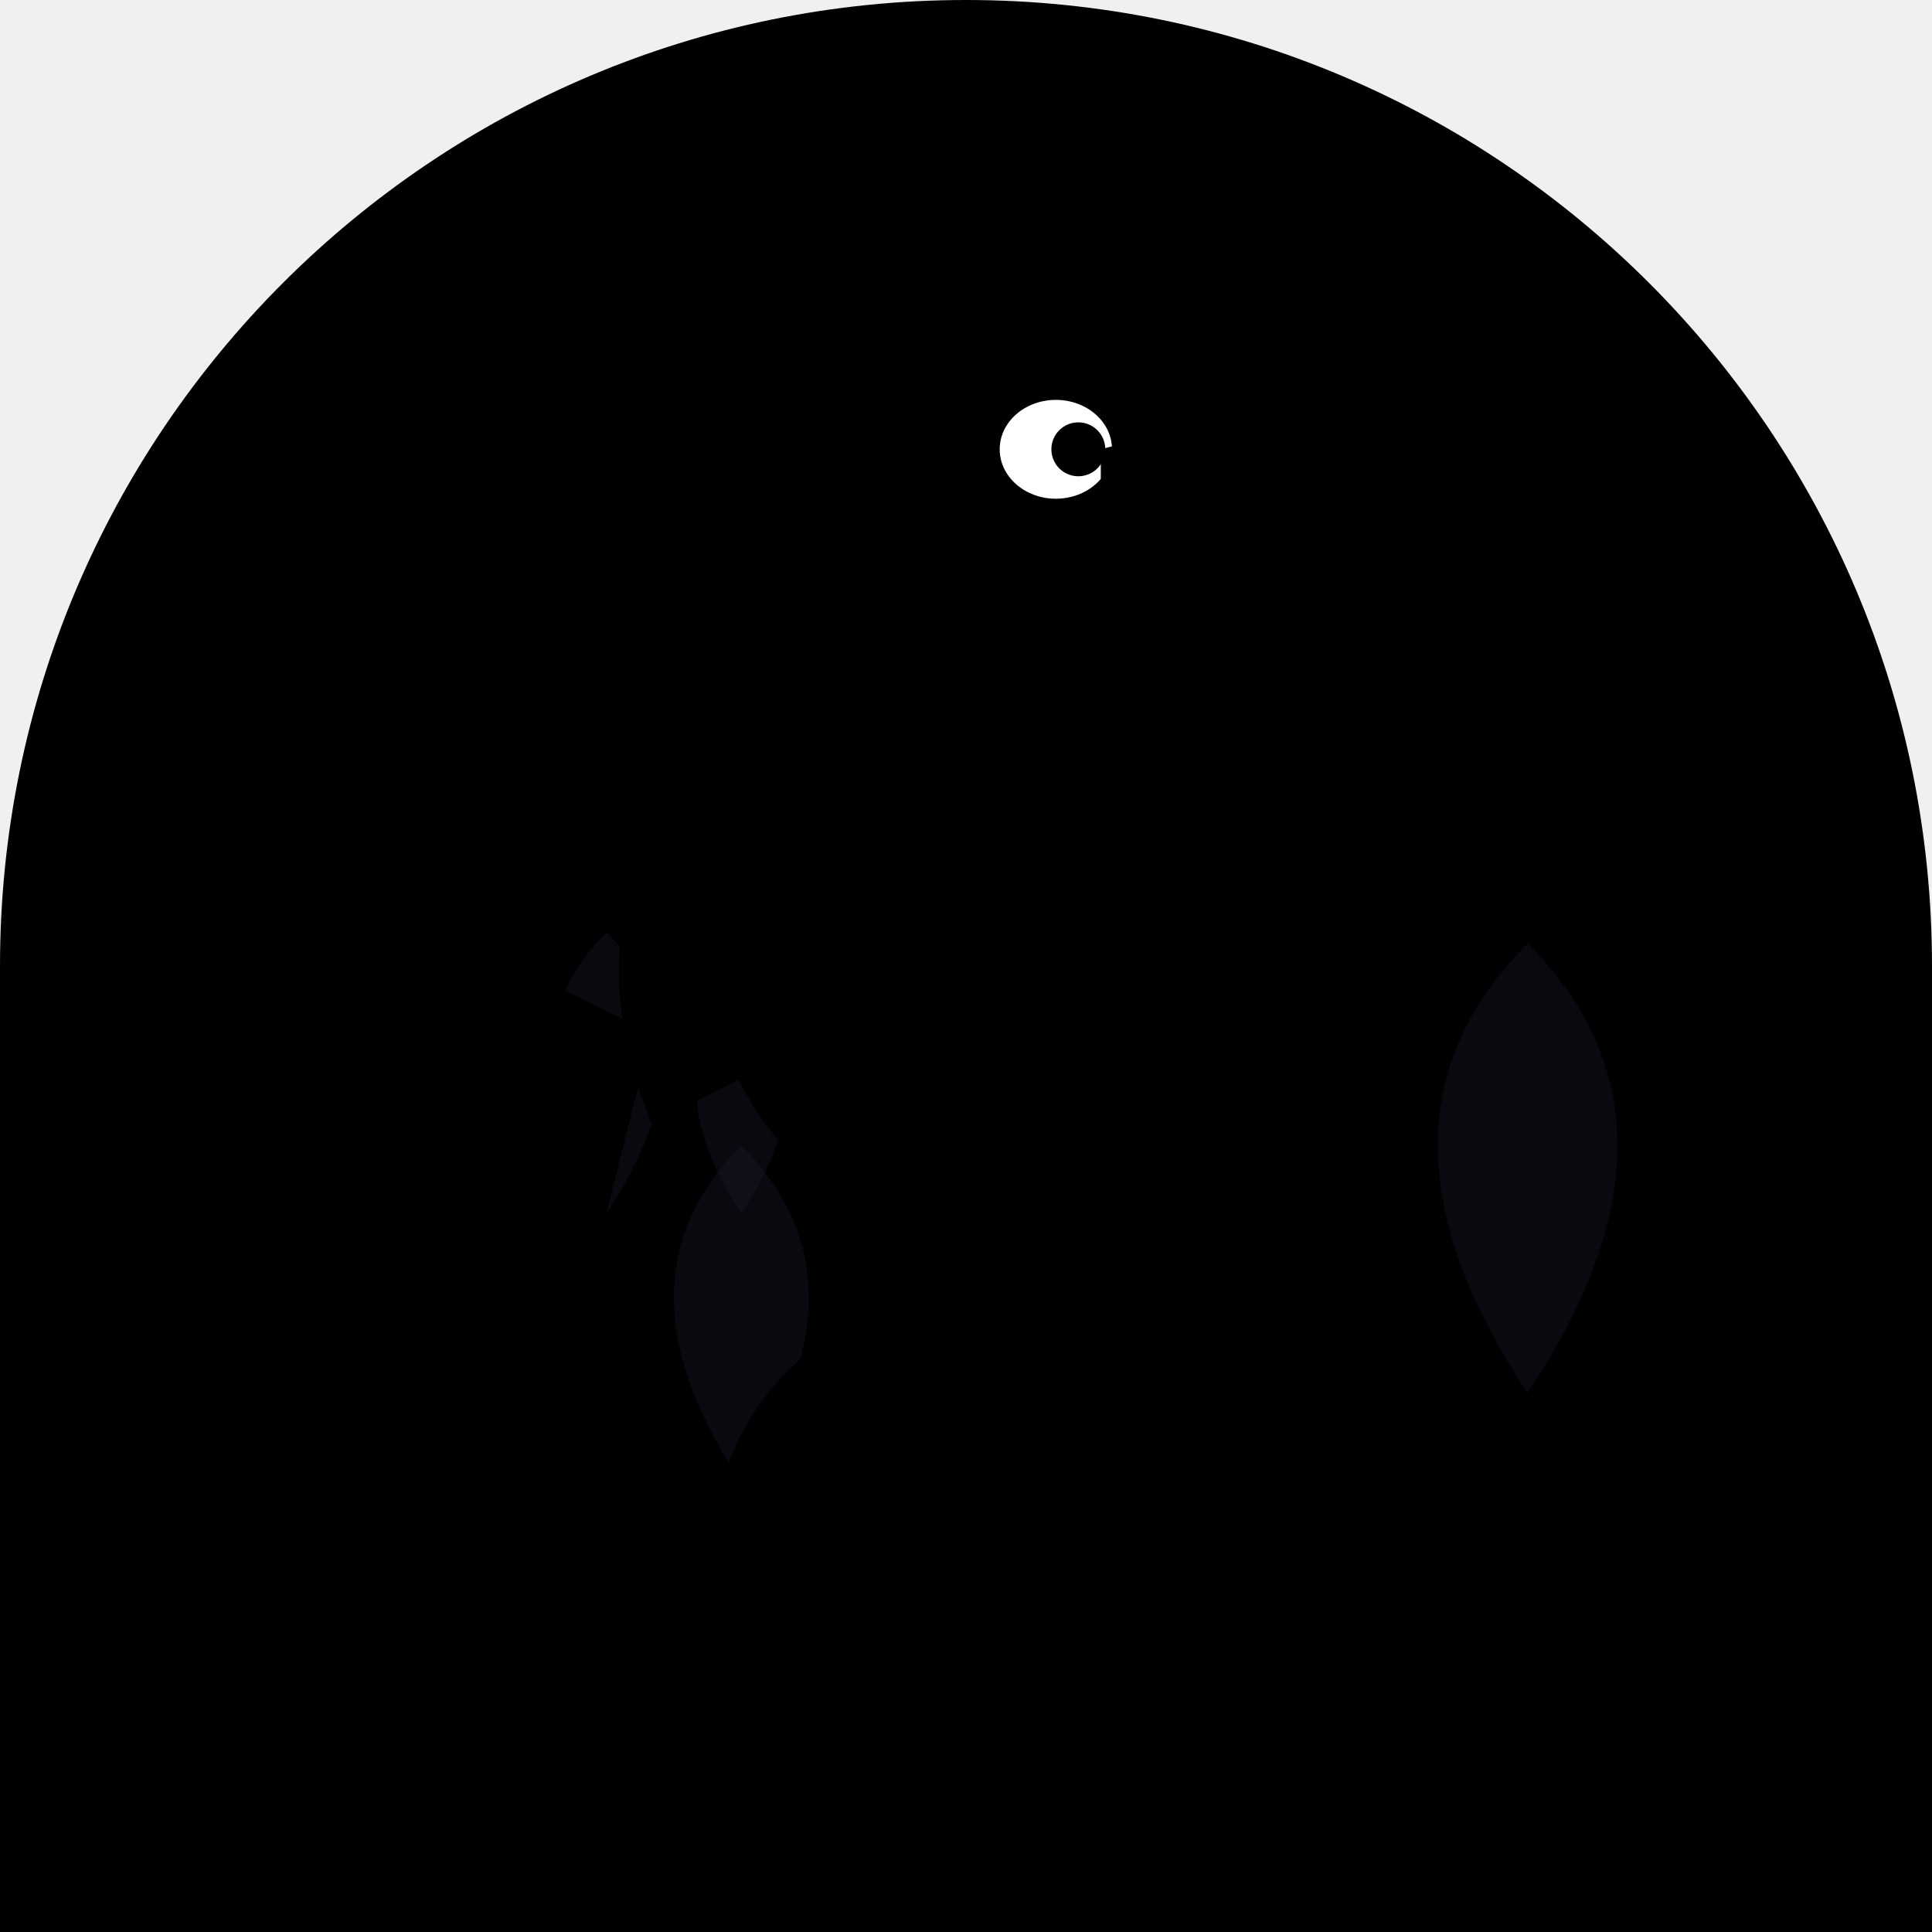
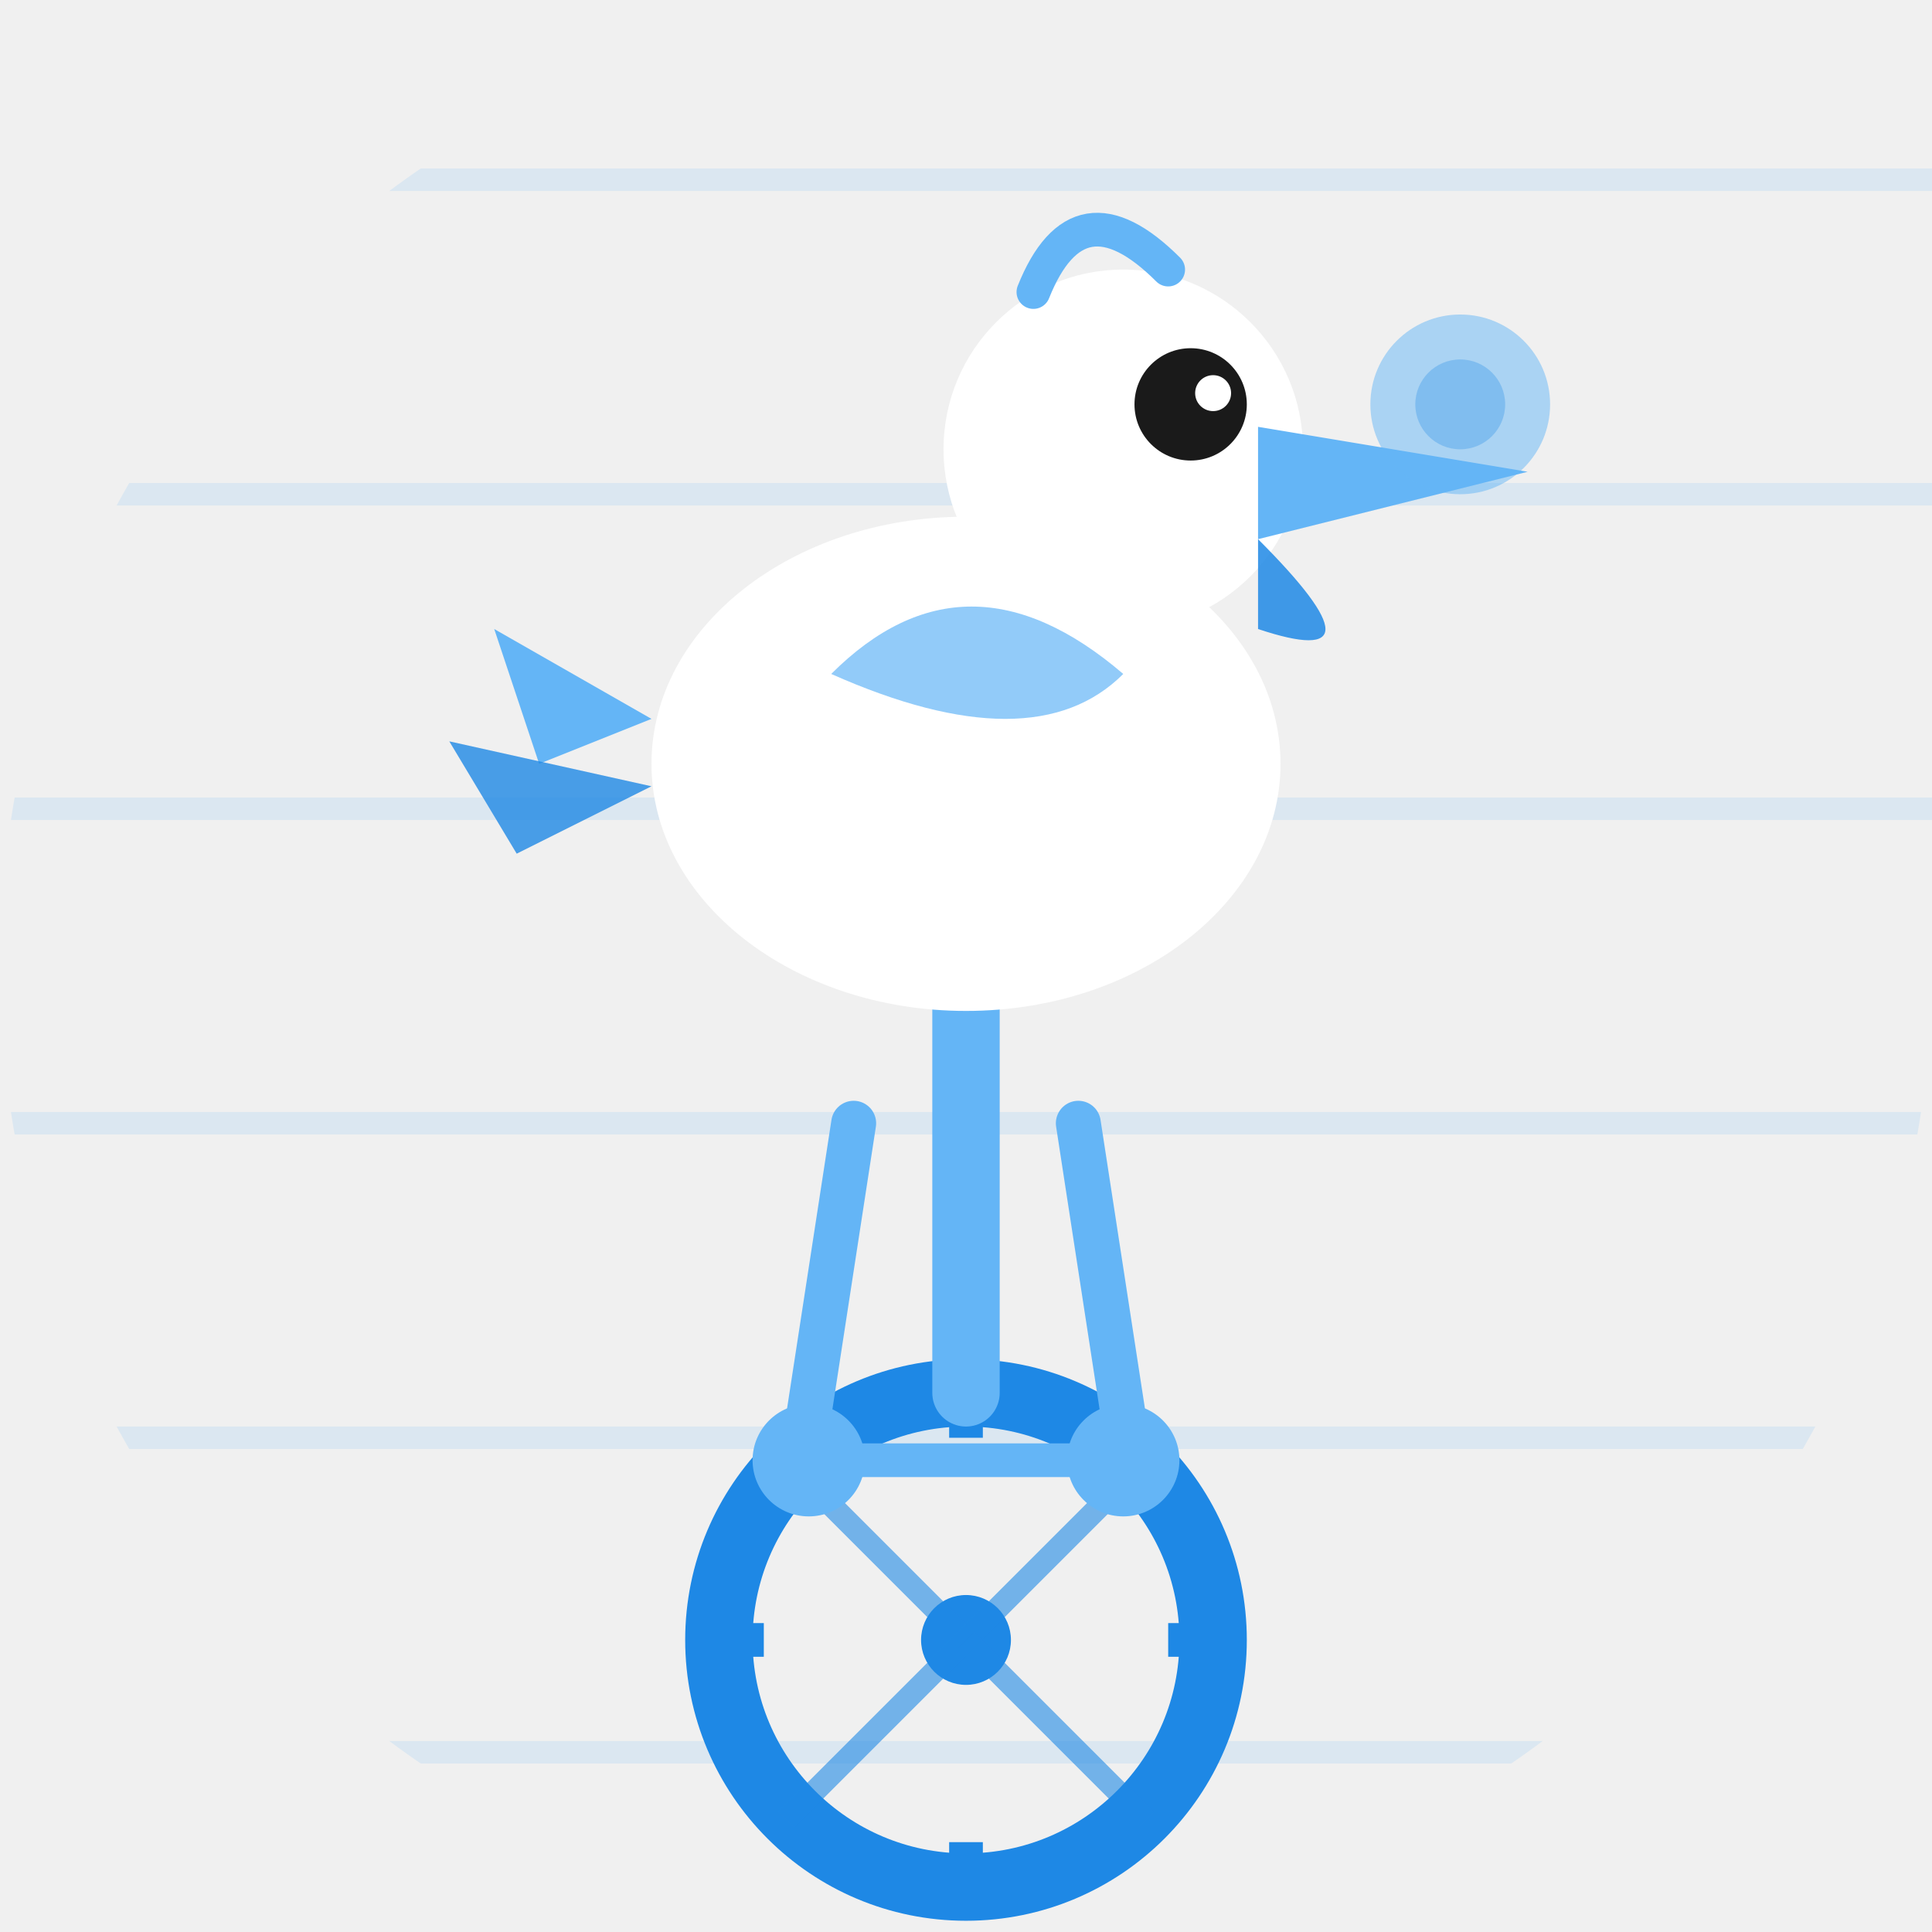
<svg xmlns="http://www.w3.org/2000/svg" width="86" height="86" viewBox="0 0 86 86">
  <defs>
-     <clipPath id="c">
-       <path d="M 0 0 L 86.0 0 L 86.0 86.0 L 0 86.0 Z M 0 43 A 43.0 43.0 0 0 1 43.0 0.0 L 0 0 Z M 43 0 A 43.0 43.0 0 0 1 86.0 43.0 L 86 0 Z" />
+     <clipPath id="c189">
+       <path d="M 0 0 L 86.0 0 L 86.0 86.0 L 0 86.0 Z M 0 43 A 43.0 43.0 0 0 1 43.0 0.0 L 0 0 Z M 43 86 A 43.0 43.0 0 0 1 0.0 43.0 L 0 86 Z M 86 43 A 43.0 43.0 0 0 1 43.0 86.0 L 86 86 Z" />
    </clipPath>
  </defs>
-   <g clip-path="url(#c)">
-     <path d="M 0 0 L 86.0 0 L 86.0 86.0 L 0 86.0 Z M 0 43 A 43.0 43.0 0 0 1 43.0 0.0 L 0 0 Z M 43 0 A 43.0 43.0 0 0 1 86.0 43.0 L 86 0 Z" fill="#000" fill-rule="evenodd" />
-     <path d="M27 54Q22 46.5 27 41.5Q32 46.5 27 54" fill="#1a1a2e" opacity="0.35" />
-     <path d="M33 66Q27 57.0 33 51.0Q39 57.0 33 66" fill="#1a1a2e" opacity="0.35" />
-     <path d="M68 62Q60 50.0 68 42.0Q76 50.0 68 62" fill="#1a1a2e" opacity="0.35" />
-     <path d="M33 54Q29 48.0 33 44.0Q37 48.0 33 54" fill="#1a1a2e" opacity="0.35" />
-     <ellipse cx="43" cy="40" rx="12" ry="15" fill="#000" />
-     <circle cx="43" cy="21" r="7" fill="#000" />
-     <ellipse cx="47" cy="20" rx="2.5" ry="2.2" fill="#fff" />
-     <circle cx="48" cy="20" r="1.2" fill="#000" />
-     <path d="M49 20 Q60 17 58 23 L49 23 Z" fill="#000" />
-     <path d="M49 23 Q56 27 53 25 L49 24 Z" fill="#000" />
-     <path d="M32 34 Q25 40 29 50 L37 46 Q34 38 32 34Z" fill="#000" />
-     <path d="M29 46 L21 42 L25 50 L19 48 L27 54 Z" fill="#000" />
-     <circle cx="43" cy="69" r="10" fill="none" stroke="#000" stroke-width="2.5" />
-     <circle cx="43" cy="69" r="2" fill="#000" />
-     <line x1="43" y1="59" x2="43" y2="79" stroke="#000" stroke-width="1" />
-     <line x1="33" y1="69" x2="53" y2="69" stroke="#000" stroke-width="1" />
-     <line x1="36" y1="62" x2="50" y2="76" stroke="#000" stroke-width="1" />
-     <line x1="50" y1="62" x2="36" y2="76" stroke="#000" stroke-width="1" />
-     <line x1="43" y1="59" x2="43" y2="51" stroke="#000" stroke-width="2" />
-     <ellipse cx="43" cy="50" rx="5.5" ry="1.8" fill="#000" />
-     <line x1="40" y1="54" x2="36" y2="67" stroke="#000" stroke-width="1.5" />
-     <line x1="46" y1="54" x2="50" y2="71" stroke="#000" stroke-width="1.5" />
-     <rect x="33" y="66" width="6" height="2" rx="1" fill="#000" />
-     <rect x="47" y="70" width="6" height="2" rx="1" fill="#000" />
+   <g clip-path="url(#c189)">
+     <line x1="0" y1="8" x2="86" y2="8" stroke="#64B5F6" stroke-width="1" opacity="0.15" />
+     <line x1="0" y1="22" x2="86" y2="22" stroke="#64B5F6" stroke-width="1" opacity="0.15" />
+     <line x1="0" y1="36" x2="86" y2="36" stroke="#64B5F6" stroke-width="1" opacity="0.15" />
+     <line x1="0" y1="50" x2="86" y2="50" stroke="#64B5F6" stroke-width="1" opacity="0.15" />
+     <line x1="0" y1="64" x2="86" y2="64" stroke="#64B5F6" stroke-width="1" opacity="0.15" />
+     <line x1="0" y1="78" x2="86" y2="78" stroke="#64B5F6" stroke-width="1" opacity="0.15" />
+     <circle cx="43" cy="73" r="11" fill="none" stroke="#1E88E5" stroke-width="3" />
+     <circle cx="43" cy="73" r="2" fill="#1E88E5" />
+     <line x1="43" y1="62" x2="43" y2="64" stroke="#1E88E5" stroke-width="1.5" />
+     <line x1="43" y1="82" x2="43" y2="84" stroke="#1E88E5" stroke-width="1.5" />
+     <line x1="32" y1="73" x2="34" y2="73" stroke="#1E88E5" stroke-width="1.5" />
+     <line x1="52" y1="73" x2="54" y2="73" stroke="#1E88E5" stroke-width="1.5" />
+     <line x1="43" y1="73" x2="35" y2="65" stroke="#1E88E5" stroke-width="1" opacity="0.6" />
+     <line x1="43" y1="73" x2="51" y2="65" stroke="#1E88E5" stroke-width="1" opacity="0.6" />
+     <line x1="43" y1="73" x2="35" y2="81" stroke="#1E88E5" stroke-width="1" opacity="0.6" />
+     <line x1="43" y1="73" x2="51" y2="81" stroke="#1E88E5" stroke-width="1" opacity="0.6" />
+     <line x1="43" y1="62" x2="43" y2="44" stroke="#64B5F6" stroke-width="3" stroke-linecap="round" />
+     <line x1="43" y1="44" x2="38" y2="42" stroke="#64B5F6" stroke-width="2.5" stroke-linecap="round" />
+     <line x1="43" y1="44" x2="48" y2="42" stroke="#64B5F6" stroke-width="2.5" stroke-linecap="round" />
+     <circle cx="36" cy="65" r="2.5" fill="#64B5F6" />
+     <circle cx="50" cy="65" r="2.5" fill="#64B5F6" />
+     <line x1="36" y1="65" x2="50" y2="65" stroke="#64B5F6" stroke-width="1.5" />
+     <line x1="38" y1="50" x2="36" y2="63" stroke="#64B5F6" stroke-width="2" stroke-linecap="round" />
+     <line x1="48" y1="50" x2="50" y2="63" stroke="#64B5F6" stroke-width="2" stroke-linecap="round" />
+     <ellipse cx="43" cy="34" rx="14" ry="11" fill="#FFFFFF" />
+     <path d="M 29 32 L 22 28 L 24 34 Z" fill="#64B5F6" />
+     <path d="M 29 35 L 20 33 L 23 38 Z" fill="#1E88E5" opacity="0.8" />
+     <path d="M 37 30 Q 43 24 50 30 Q 46 34 37 30 Z" fill="#64B5F6" opacity="0.7" />
+     <circle cx="50" cy="20" r="8" fill="#FFFFFF" />
+     <circle cx="53" cy="18" r="2.5" fill="#1A1A1A" />
+     <circle cx="54" cy="17.5" r="0.8" fill="#FFFFFF" />
+     <path d="M 56 19 L 68 21 L 56 24 Z" fill="#64B5F6" />
+     <path d="M 56 24 Q 62.0 30 56 28 Z" fill="#1E88E5" opacity="0.85" />
+     <path d="M 46 13 Q 48 8 52 12" fill="none" stroke="#64B5F6" stroke-width="1.5" stroke-linecap="round" />
+     <circle cx="65" cy="18" r="4" fill="#64B5F6" opacity="0.5" />
+     <circle cx="65" cy="18" r="2" fill="#1E88E5" opacity="0.3" />
  </g>
</svg>
